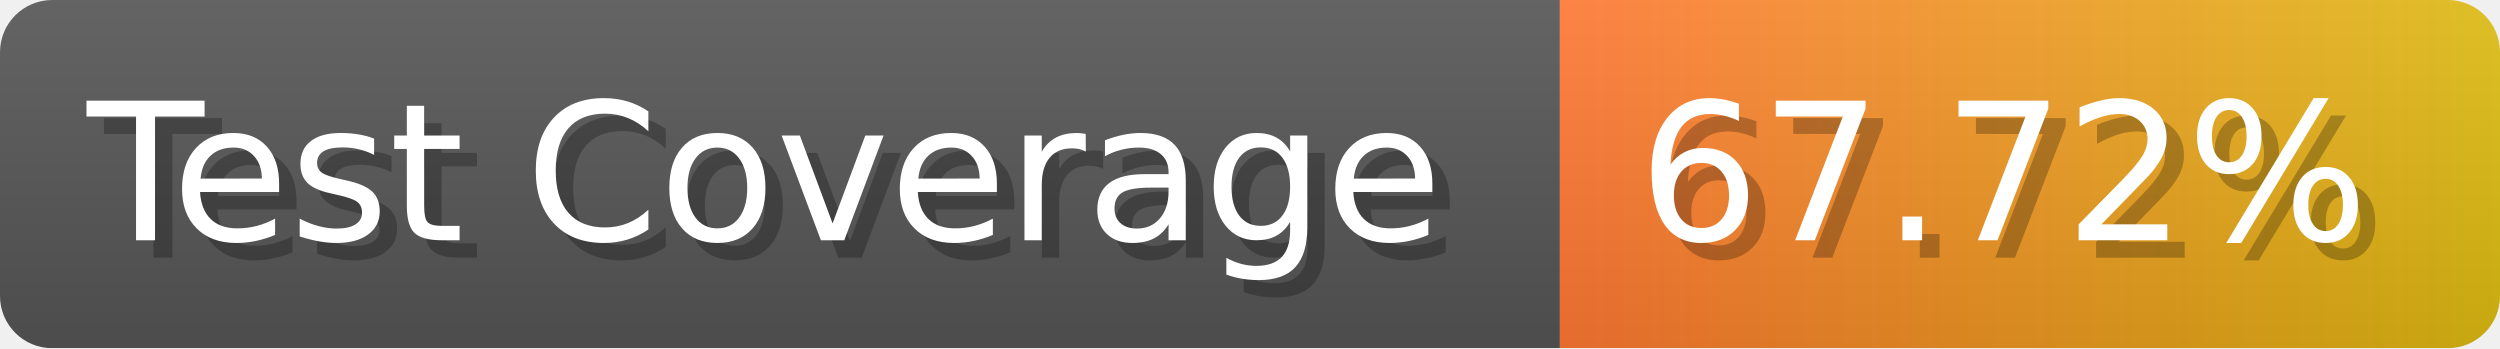
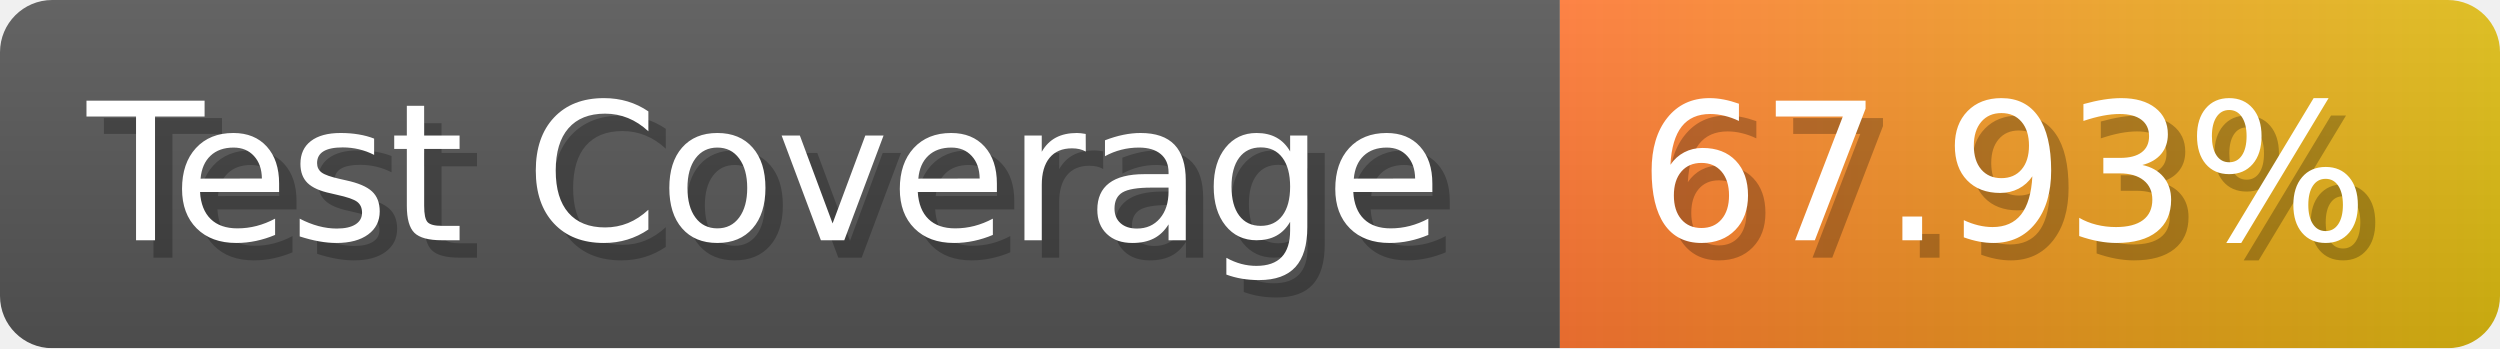
- <svg xmlns="http://www.w3.org/2000/svg" width="143.6" height="20" viewBox="0 0 1436 200" role="img" aria-label="Test Coverage: 67.72%">
+ <svg xmlns="http://www.w3.org/2000/svg" width="143.6" height="20" viewBox="0 0 1436 200" role="img" aria-label="Test Coverage: 67.93%">
  <linearGradient id="a" x2="0" y2="100%">
    <stop offset="0" stop-opacity=".1" stop-color="#EEE" />
    <stop offset="1" stop-opacity=".1" />
  </linearGradient>
  <mask id="m">
    <rect width="1436" height="200" rx="30" fill="#FFF" />
  </mask>
  <g mask="url(#m)">
    <rect width="896" height="200" fill="#555" />
    <rect width="540" height="200" fill="url(#x)" x="896" />
    <rect width="1436" height="200" fill="url(#a)" />
  </g>
  <g aria-hidden="true" fill="#fff" text-anchor="start" font-family="Verdana,DejaVu Sans,sans-serif" font-size="110">
    <text x="60" y="148" textLength="796" fill="#000" opacity="0.25">Test Coverage</text>
    <text x="50" y="138" textLength="796">Test Coverage</text>
-     <text x="951" y="148" textLength="440" fill="#000" opacity="0.25">67.72%</text>
-     <text x="941" y="138" textLength="440">67.72%</text>
+     <text x="951" y="148" textLength="440" fill="#000" opacity="0.25">67.93%</text>
+     <text x="941" y="138" textLength="440">67.93%</text>
  </g>
  <linearGradient id="x" x1="0%" y1="0%" x2="100%" y2="0%">
    <stop offset="0%" style="stop-color:#F73" />
    <stop offset="100%" style="stop-color:#DB1" />
  </linearGradient>
</svg>
